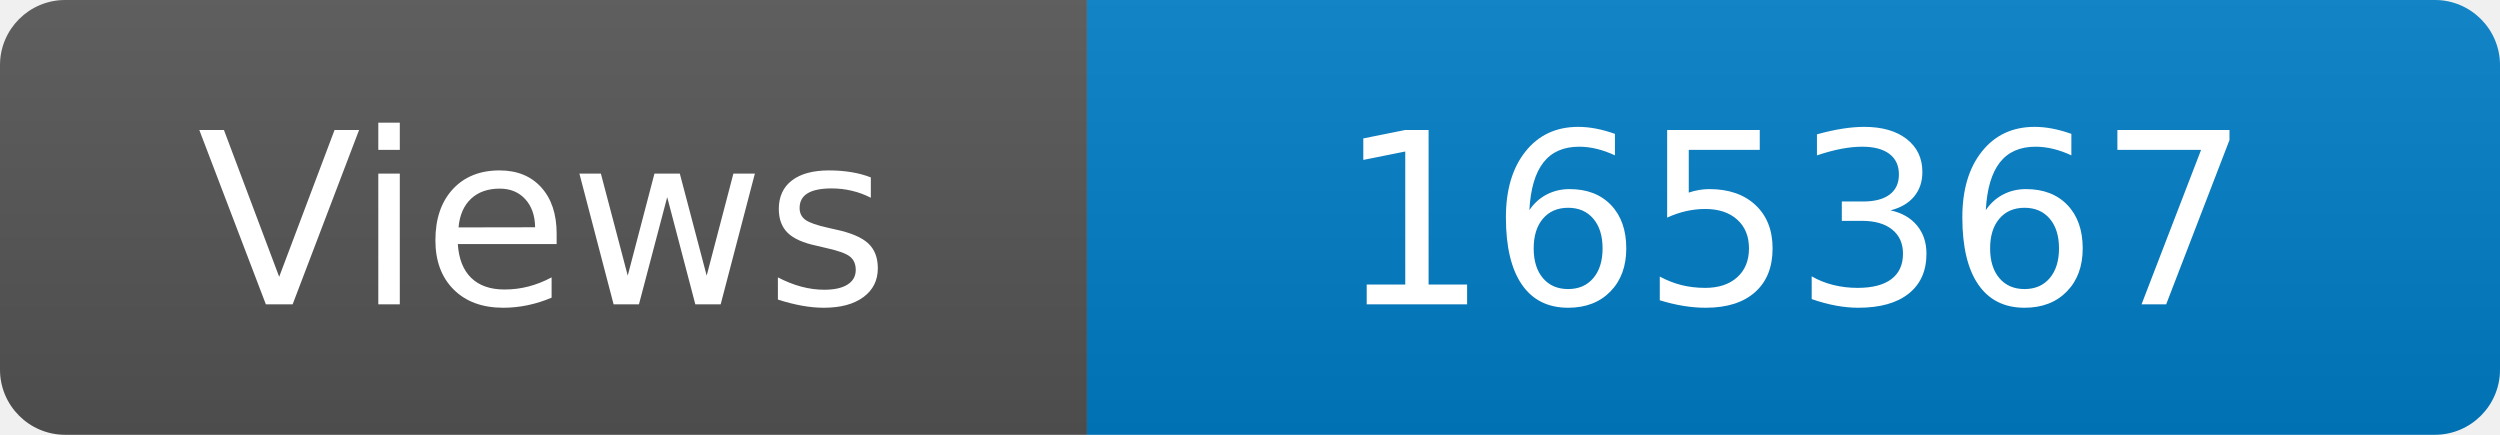
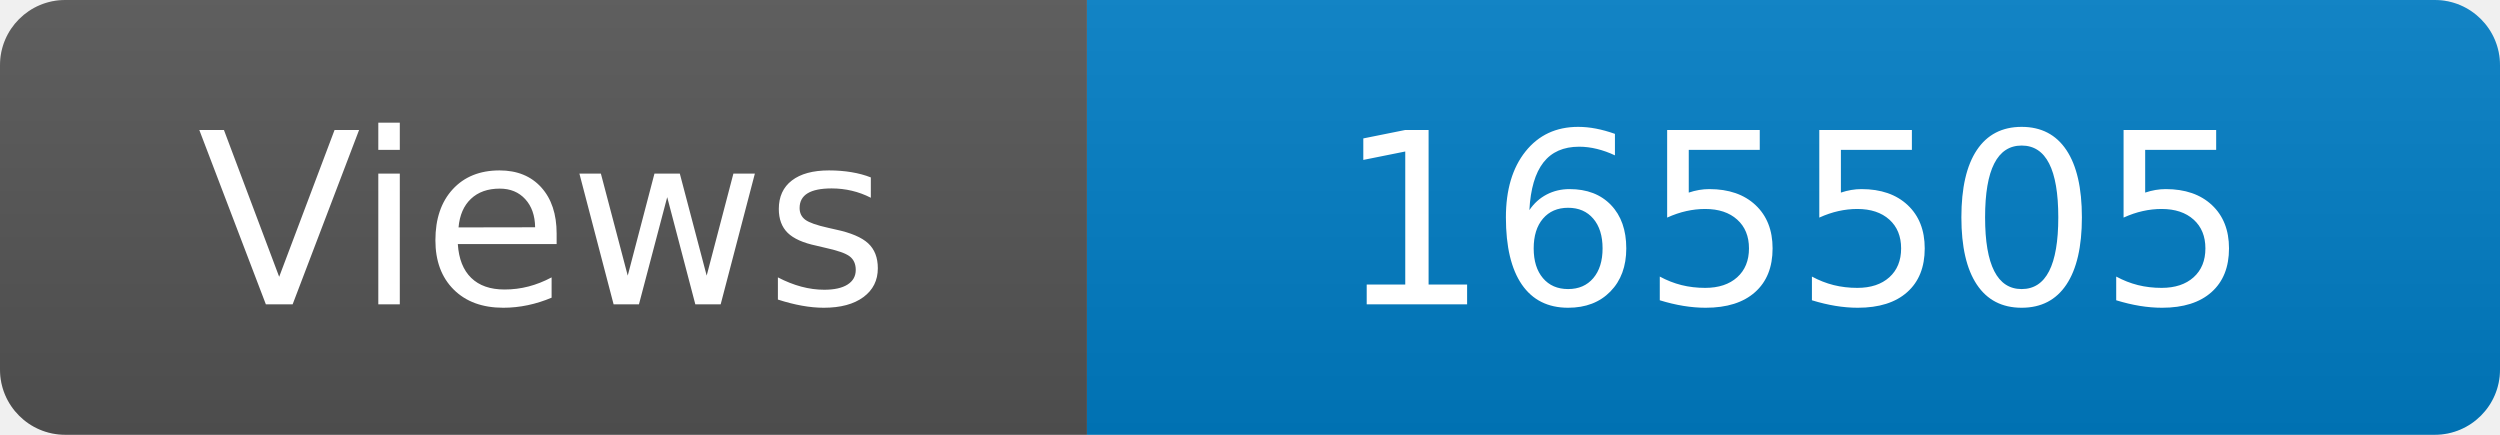
<svg xmlns="http://www.w3.org/2000/svg" width="115" height="20" role="img" aria-label="Maintained?: yes">
  <linearGradient id="s" x2="0" y2="100%">
    <stop offset="0" stop-color="#bbb" stop-opacity=".1" />
    <stop offset="1" stop-opacity=".1" />
  </linearGradient>
  <clipPath id="r">
    <rect width="115" height="20" rx="3" fill="#fff" />
  </clipPath>
  <g clip-path="url(#r)">
    <rect width="50" height="20" fill="#555" />
    <rect x="50" width="160" height="20" fill="#007ec6" />
    <rect width="115" height="20" fill="url(#s)" />
  </g>
  <g fill="#fff" text-anchor="middle" font-family="Verdana,Geneva,DejaVu Sans,sans-serif" font-size="110">
    <text x="250" y="140" transform="scale(.1)" fill="#fff">Views</text>
-     <text x="825" y="140" transform="scale(.1)" fill="#fff">165367</text>
+     <text x="825" y="140" transform="scale(.1)" fill="#fff">165505</text>
  </g>
</svg>
